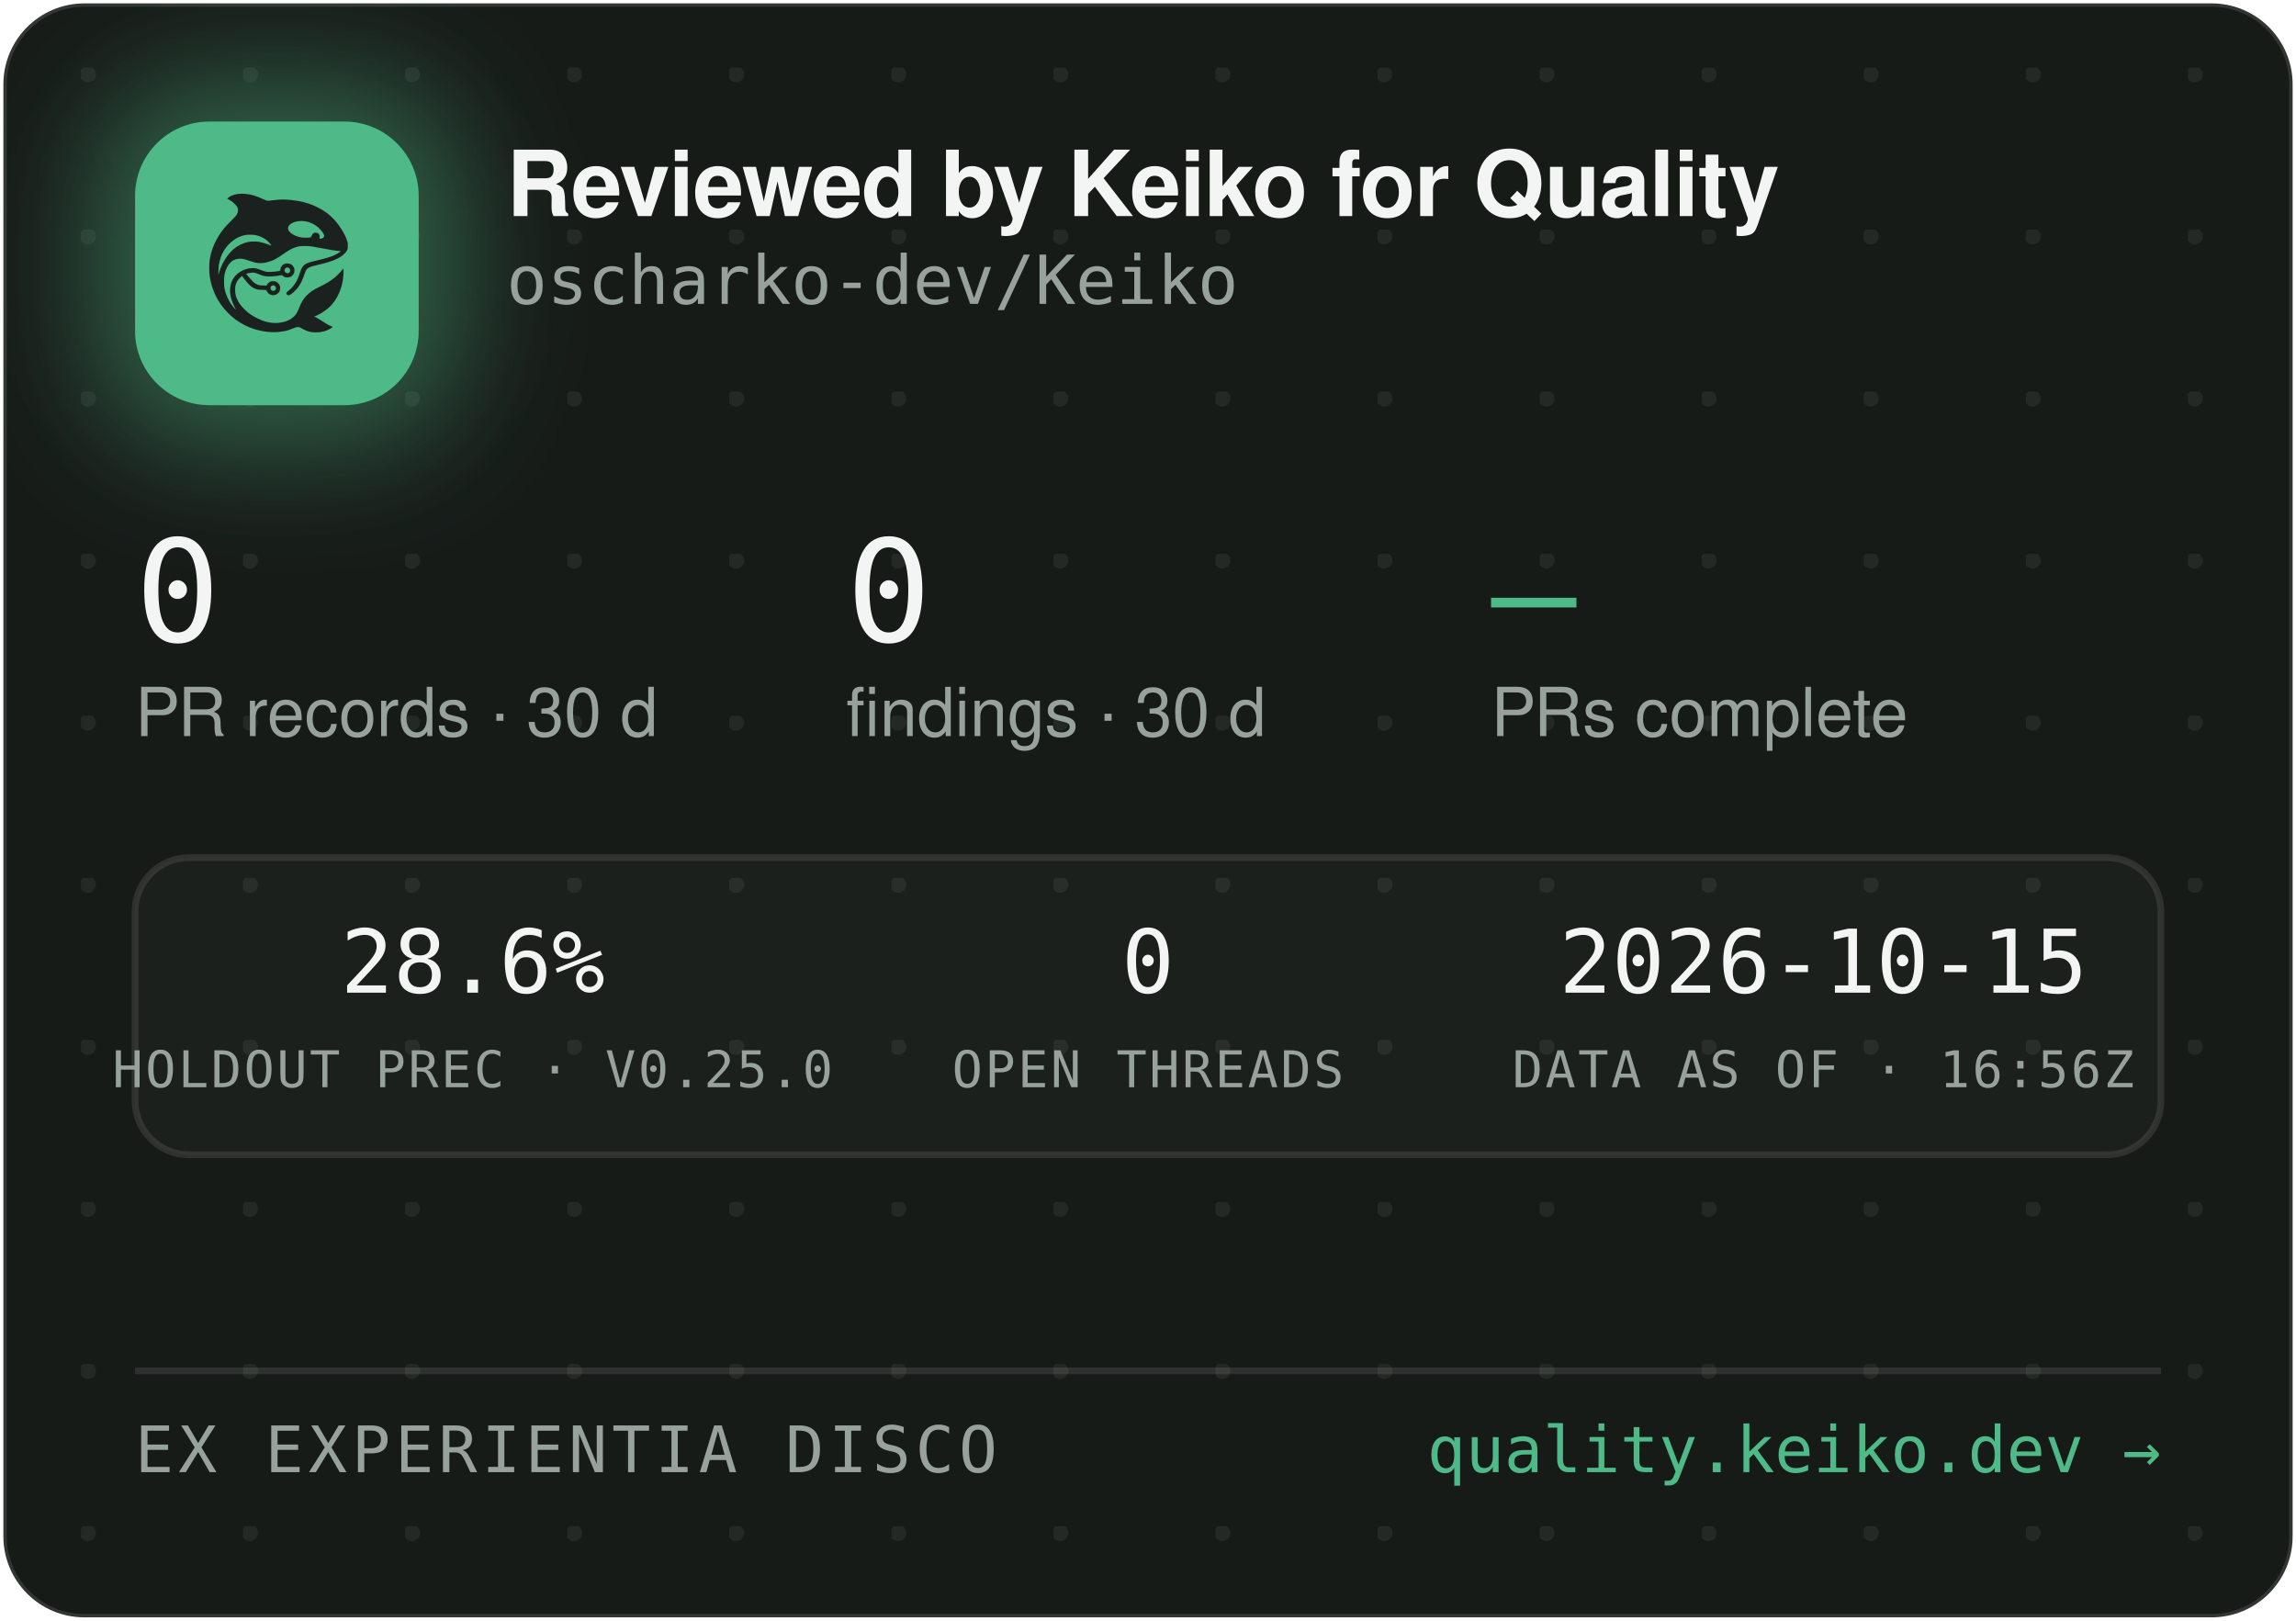
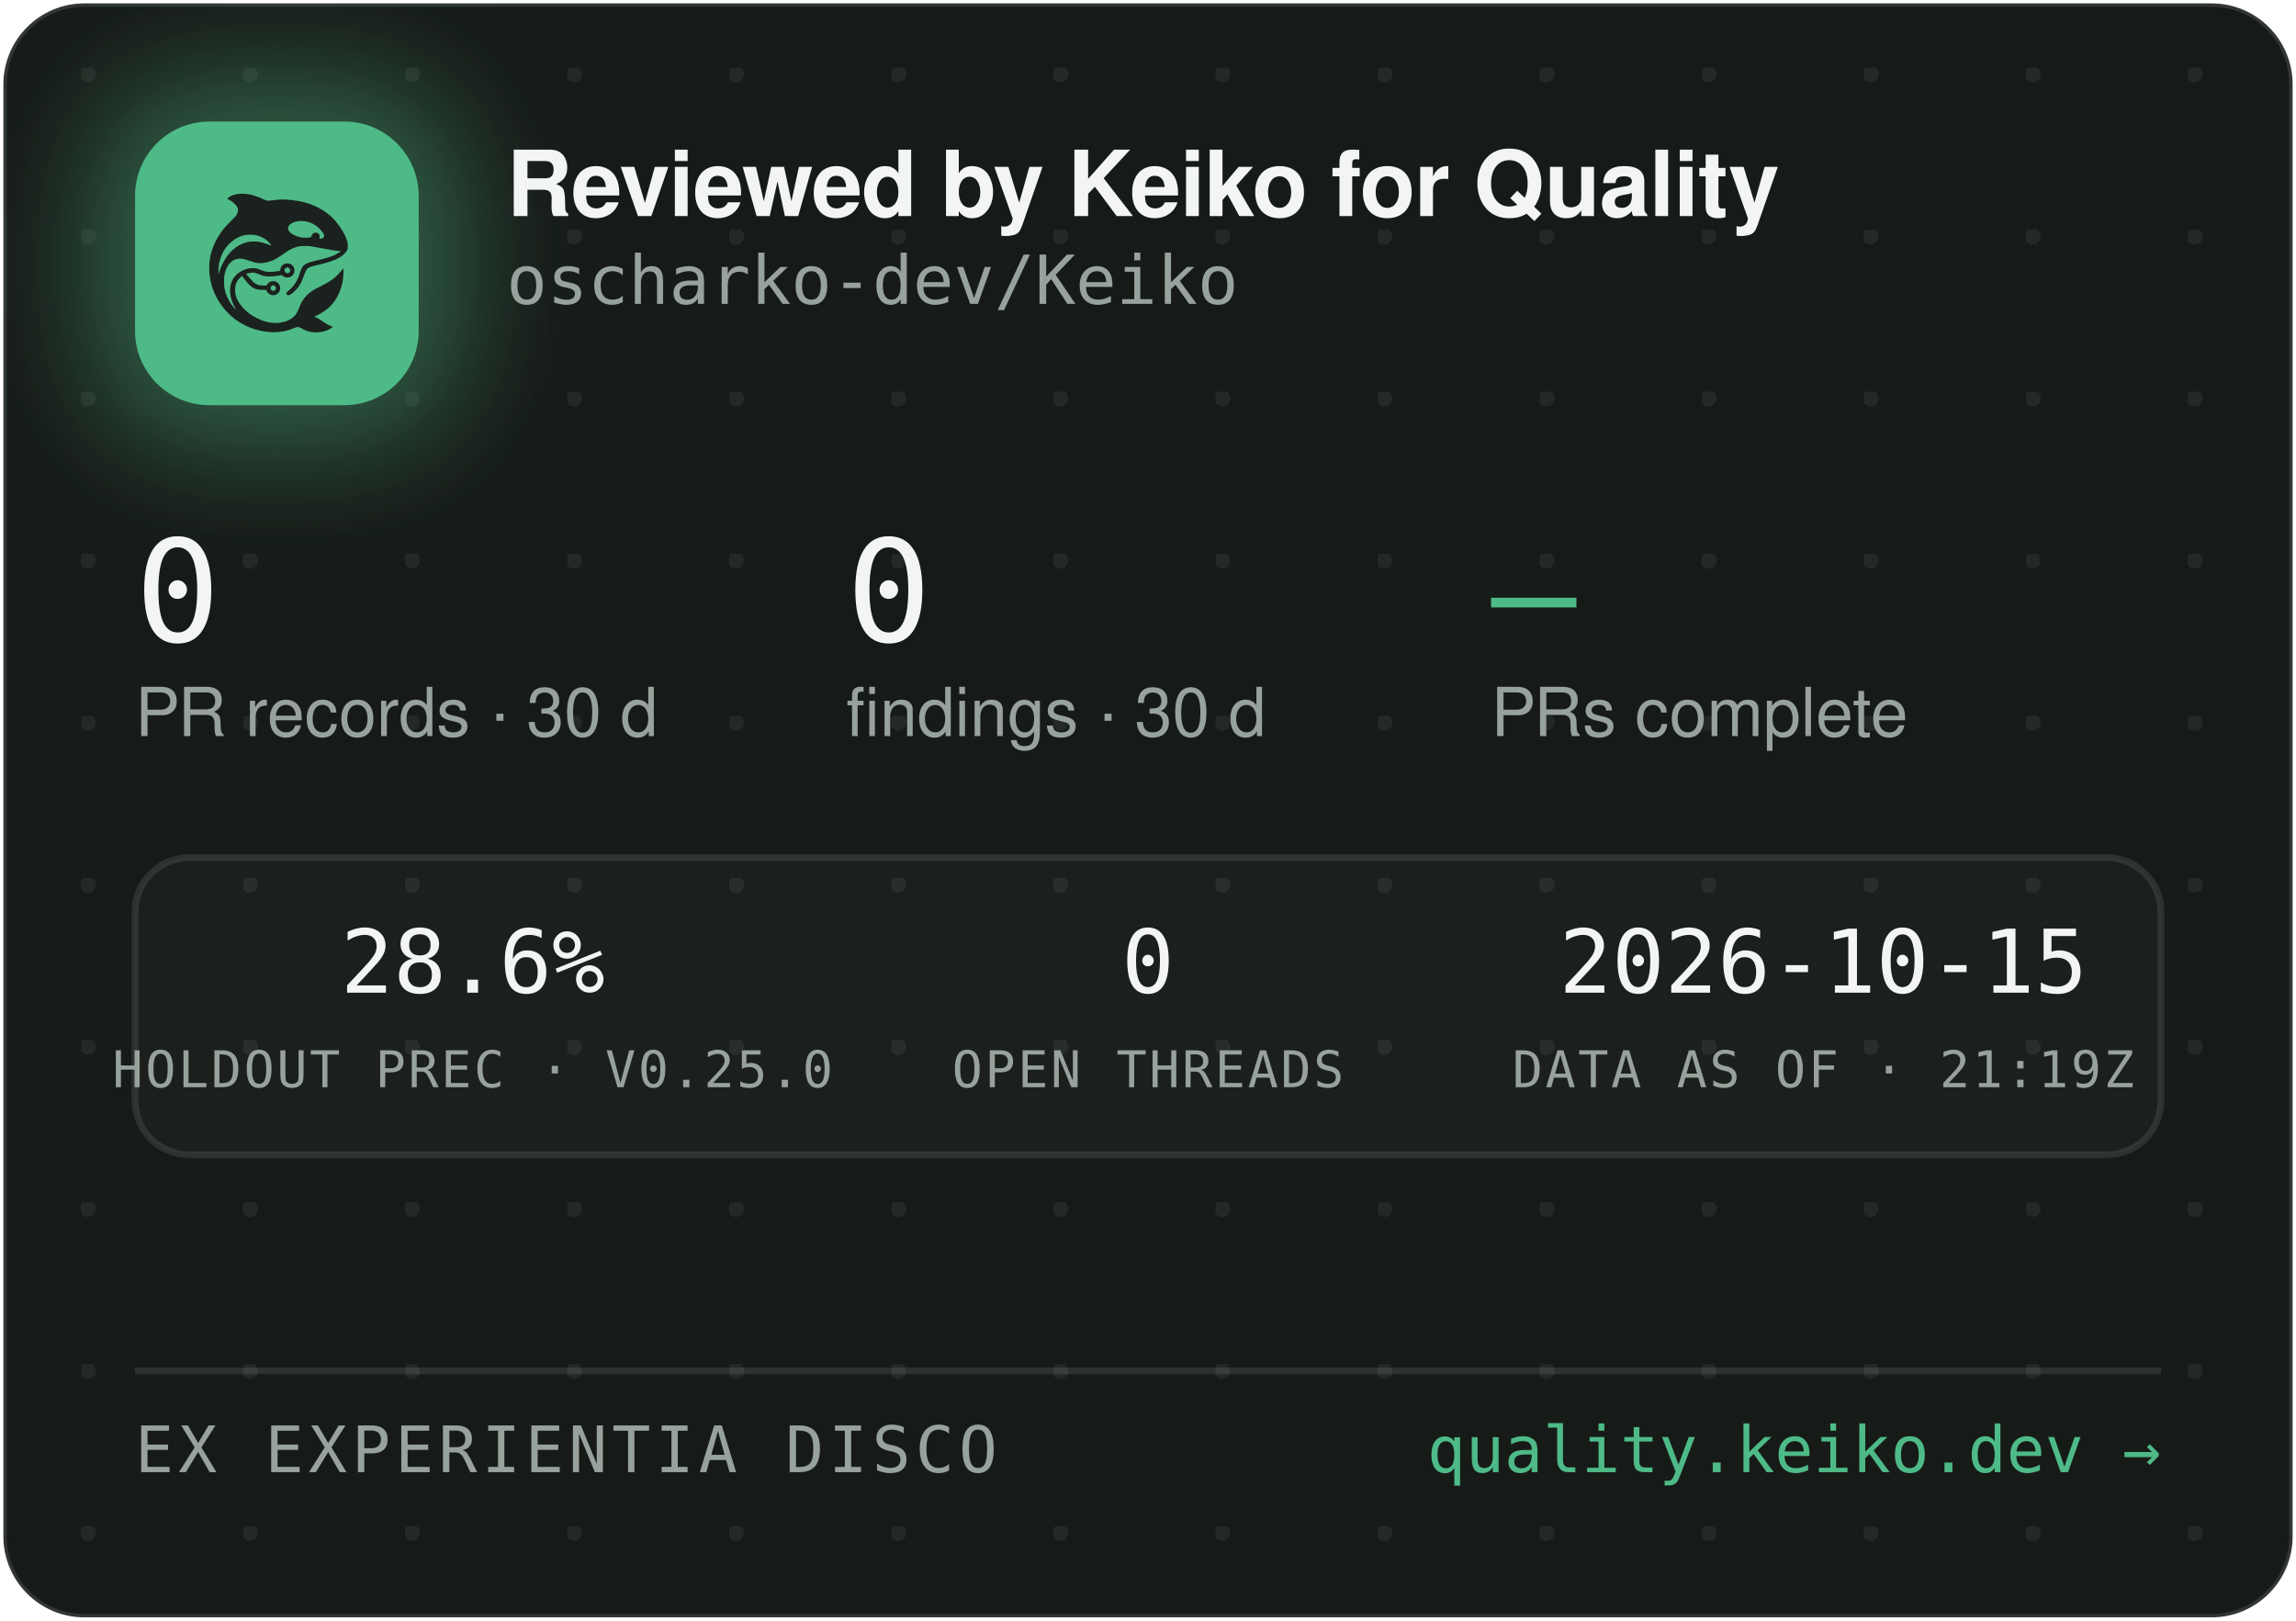
<svg xmlns="http://www.w3.org/2000/svg" width="340" height="240" viewBox="0 0 340 240" role="img" aria-label="Reviewed by Keiko for Quality — oscharko-dev/Keiko">
  <defs>
    <pattern id="dots" width="24" height="24" patternUnits="userSpaceOnUse" x="12" y="10">
      <circle cx="1" cy="1" r="1.2" fill="rgba(233,237,235,0.07)" />
    </pattern>
    <filter id="glow" x="-60%" y="-60%" width="220%" height="220%">
      <feGaussianBlur stdDeviation="9" />
    </filter>
    <clipPath id="card">
      <rect x="0.5" y="0.5" width="339" height="239" rx="12" />
    </clipPath>
  </defs>
  <rect x="0.5" y="0.5" width="339" height="239" rx="12" fill="#171B18" stroke="rgba(255,255,255,0.12)" />
  <rect x="0.5" y="0.5" width="339" height="239" rx="12" fill="url(#dots)" />
  <g clip-path="url(#card)">
    <rect x="14" y="12" width="54" height="54" rx="16" fill="rgba(78,186,135,0.45)" filter="url(#glow)" />
    <rect x="20" y="18" width="42" height="42" rx="11" fill="#4EBA87" />
    <g transform="translate(24,22) scale(0.03320312)">
      <g transform="translate(1024 0) scale(-1 1)">
        <g transform="translate(1024, 1024) scale(-0.1, -0.1)" fill="#1B211E" stroke="none">
          <path d="M3465 8223 c-144 -8 -314 -52 -408 -105 -69 -39 -146 -99 -146 -113 0 -5 30 -24 68 -42 146 -70 323 -229 377 -340 25 -49 29 -70 29 -138 -1 -72 -5 -88 -39 -160 -36 -75 -54 -95 -265 -305 -134 -132 -270 -279 -331 -355 -339 -425 -552 -896 -626 -1390 -25 -165 -25 -549 0 -720 92 -645 368 -1196 826 -1655 322 -324 710 -562 1145 -704 389 -126 793 -172 1155 -130 235 27 377 63 579 149 205 87 268 86 423 -7 102 -62 231 -115 335 -138 247 -56 562 -26 794 74 92 40 244 136 232 146 -4 3 -26 12 -48 19 -86 28 -246 116 -385 211 -162 112 -284 182 -357 207 l-48 17 40 15 c185 70 436 223 595 363 438 386 695 1014 678 1663 l-3 120 -50 -70 c-64 -90 -248 -280 -350 -362 -171 -136 -366 -255 -645 -391 -288 -140 -442 -243 -590 -391 -136 -137 -247 -316 -325 -526 -47 -127 -114 -262 -160 -326 -79 -107 -237 -224 -384 -283 -136 -55 -355 -96 -514 -96 -274 0 -548 71 -832 215 -242 123 -375 216 -553 389 -175 171 -287 332 -361 517 -44 114 -63 216 -63 359 0 152 17 233 74 350 35 70 59 102 136 179 l95 94 21 -29 c55 -75 219 -277 277 -338 171 -183 337 -256 582 -256 56 0 126 -3 155 -7 53 -6 54 -7 76 -57 30 -66 97 -128 172 -156 151 -57 318 11 395 160 33 62 34 193 3 261 -30 64 -88 125 -148 157 -44 23 -63 27 -141 27 -78 0 -97 -4 -140 -27 -58 -30 -131 -105 -141 -142 -6 -25 -8 -26 -93 -26 -47 0 -131 5 -186 10 -87 8 -111 15 -182 51 -45 22 -109 66 -143 96 -59 53 -326 361 -319 367 14 11 179 47 241 52 102 9 177 -7 318 -66 158 -66 243 -89 357 -99 157 -12 413 5 582 40 l93 19 44 -39 c59 -52 135 -75 228 -69 117 8 212 72 262 176 23 47 28 71 28 138 0 70 -4 89 -29 138 -55 110 -145 167 -270 174 -65 3 -91 0 -137 -18 -107 -40 -183 -140 -195 -257 l-6 -52 -51 -11 c-104 -23 -285 -41 -411 -42 -149 -1 -211 12 -402 88 -186 74 -256 88 -403 81 -193 -8 -377 -70 -546 -182 -342 -228 -485 -611 -399 -1064 30 -157 119 -388 209 -541 20 -35 35 -64 33 -66 -8 -8 -111 108 -190 214 -154 206 -278 489 -324 737 -28 154 -25 492 6 635 46 216 133 391 256 514 82 82 161 128 271 156 152 39 300 23 529 -57 217 -76 308 -101 410 -114 137 -17 284 -7 426 30 272 70 414 145 809 425 217 153 399 238 610 283 64 14 129 18 265 18 197 0 269 -9 615 -76 461 -89 843 -149 952 -149 41 0 41 0 23 -20 -28 -31 -169 -119 -254 -158 -167 -77 -388 -145 -716 -222 -399 -93 -508 -128 -608 -194 -102 -68 -160 -160 -217 -346 -35 -115 -102 -286 -149 -378 -85 -168 -227 -341 -377 -458 -105 -82 -115 -107 -69 -162 29 -34 65 -44 109 -29 86 29 261 181 371 322 126 162 201 309 295 581 61 176 90 232 145 283 62 57 163 93 470 165 439 104 640 169 863 278 206 100 368 240 434 375 32 67 33 71 33 198 -1 120 -3 138 -34 229 -98 294 -319 655 -573 936 -381 421 -968 723 -1618 834 -448 76 -767 83 -1169 25 -80 -12 -165 -19 -190 -17 -26 3 -90 26 -146 53 -343 162 -576 233 -842 255 -114 9 -141 10 -248 3z m2926 -1227 c164 -27 346 -102 485 -202 181 -129 354 -348 354 -448 0 -64 -75 -126 -154 -126 -60 0 -63 4 -52 70 8 50 7 65 -9 100 -29 64 -74 93 -151 98 -54 4 -70 1 -107 -21 -42 -25 -61 -52 -91 -129 -25 -64 -55 -73 -246 -73 -121 0 -187 5 -248 18 -318 70 -556 242 -556 402 0 218 388 374 775 311z m-2249 -611 c119 -21 208 -50 321 -106 114 -56 177 -100 266 -184 67 -63 157 -173 148 -181 -2 -3 -61 18 -130 45 -131 52 -298 100 -427 122 -113 20 -367 17 -470 -4 -502 -106 -885 -433 -1160 -992 -70 -142 -160 -379 -160 -424 0 -9 -5 -23 -11 -31 -13 -19 -5 316 10 410 80 482 295 846 661 1117 145 107 350 197 522 228 100 18 326 18 430 0z m1485 -1456 c95 -36 119 -159 42 -223 -78 -66 -209 -1 -209 104 0 60 33 100 99 121 36 10 36 10 68 -2z m-591 -822 c29 -26 37 -42 40 -77 6 -54 -9 -86 -55 -117 -41 -28 -70 -29 -119 -4 -44 22 -62 55 -62 112 0 51 13 75 53 99 50 31 101 26 143 -13z" />
        </g>
      </g>
    </g>
    <text x="75" y="32" font-family="-apple-system,'Segoe UI',Helvetica,Arial,sans-serif" font-size="13.5" font-weight="650" letter-spacing="-0.14" fill="#F2F5F3">Reviewed by Keiko for Quality</text>
    <text x="75" y="45" font-family="'JetBrains Mono',SFMono-Regular,Consolas,Menlo,monospace" font-size="10" fill="#98A29C">oscharko-dev/Keiko</text>
    <text x="20" y="95" font-family="'JetBrains Mono',SFMono-Regular,Consolas,Menlo,monospace" font-size="21" fill="#F2F5F3">0</text>
    <text x="20" y="109" font-family="-apple-system,'Segoe UI',Helvetica,Arial,sans-serif" font-size="10" fill="#98A29C">PR records · 30 d</text>
    <text x="125.3" y="95" font-family="'JetBrains Mono',SFMono-Regular,Consolas,Menlo,monospace" font-size="21" fill="#F2F5F3">0</text>
    <text x="125.3" y="109" font-family="-apple-system,'Segoe UI',Helvetica,Arial,sans-serif" font-size="10" fill="#98A29C">findings · 30 d</text>
    <text x="220.8" y="95" font-family="'JetBrains Mono',SFMono-Regular,Consolas,Menlo,monospace" font-size="21" fill="#4EBA87">—</text>
    <text x="220.8" y="109" font-family="-apple-system,'Segoe UI',Helvetica,Arial,sans-serif" font-size="10" fill="#98A29C">PRs complete</text>
    <rect x="20" y="127" width="300" height="44" rx="8" fill="rgba(255,255,255,0.025)" stroke="rgba(255,255,255,0.1)" />
    <text x="70" y="147" text-anchor="middle" font-family="'JetBrains Mono',SFMono-Regular,Consolas,Menlo,monospace" font-size="13" fill="#F2F5F3">28.6%</text>
    <text x="70" y="161" text-anchor="middle" font-family="'JetBrains Mono',SFMono-Regular,Consolas,Menlo,monospace" font-size="7.5" letter-spacing="0.35" fill="#98A29C">HOLDOUT PREC · V0.25.0</text>
    <text x="170" y="147" text-anchor="middle" font-family="'JetBrains Mono',SFMono-Regular,Consolas,Menlo,monospace" font-size="13" fill="#F2F5F3">0</text>
    <text x="170" y="161" text-anchor="middle" font-family="'JetBrains Mono',SFMono-Regular,Consolas,Menlo,monospace" font-size="7.5" letter-spacing="0.35" fill="#98A29C">OPEN THREADS</text>
    <text x="270" y="147" text-anchor="middle" font-family="'JetBrains Mono',SFMono-Regular,Consolas,Menlo,monospace" font-size="13" fill="#F2F5F3">2026-10-15</text>
-     <text x="270" y="161" text-anchor="middle" font-family="'JetBrains Mono',SFMono-Regular,Consolas,Menlo,monospace" font-size="7.5" letter-spacing="0.35" fill="#98A29C">DATA AS OF · 16:56Z</text>
+     <text x="270" y="161" text-anchor="middle" font-family="'JetBrains Mono',SFMono-Regular,Consolas,Menlo,monospace" font-size="7.5" letter-spacing="0.35" fill="#98A29C">DATA AS OF · 21:19Z</text>
    <line x1="20" y1="203" x2="320" y2="203" stroke="rgba(255,255,255,0.1)" />
    <text x="20" y="218" font-family="'JetBrains Mono',SFMono-Regular,Consolas,Menlo,monospace" font-size="9.5" letter-spacing="0.7" fill="#98A29C">EX EXPERIENTIA DISCO</text>
    <text x="320" y="218" text-anchor="end" font-family="'JetBrains Mono',SFMono-Regular,Consolas,Menlo,monospace" font-size="9.5" fill="#4EBA87">quality.keiko.dev →</text>
  </g>
</svg>
